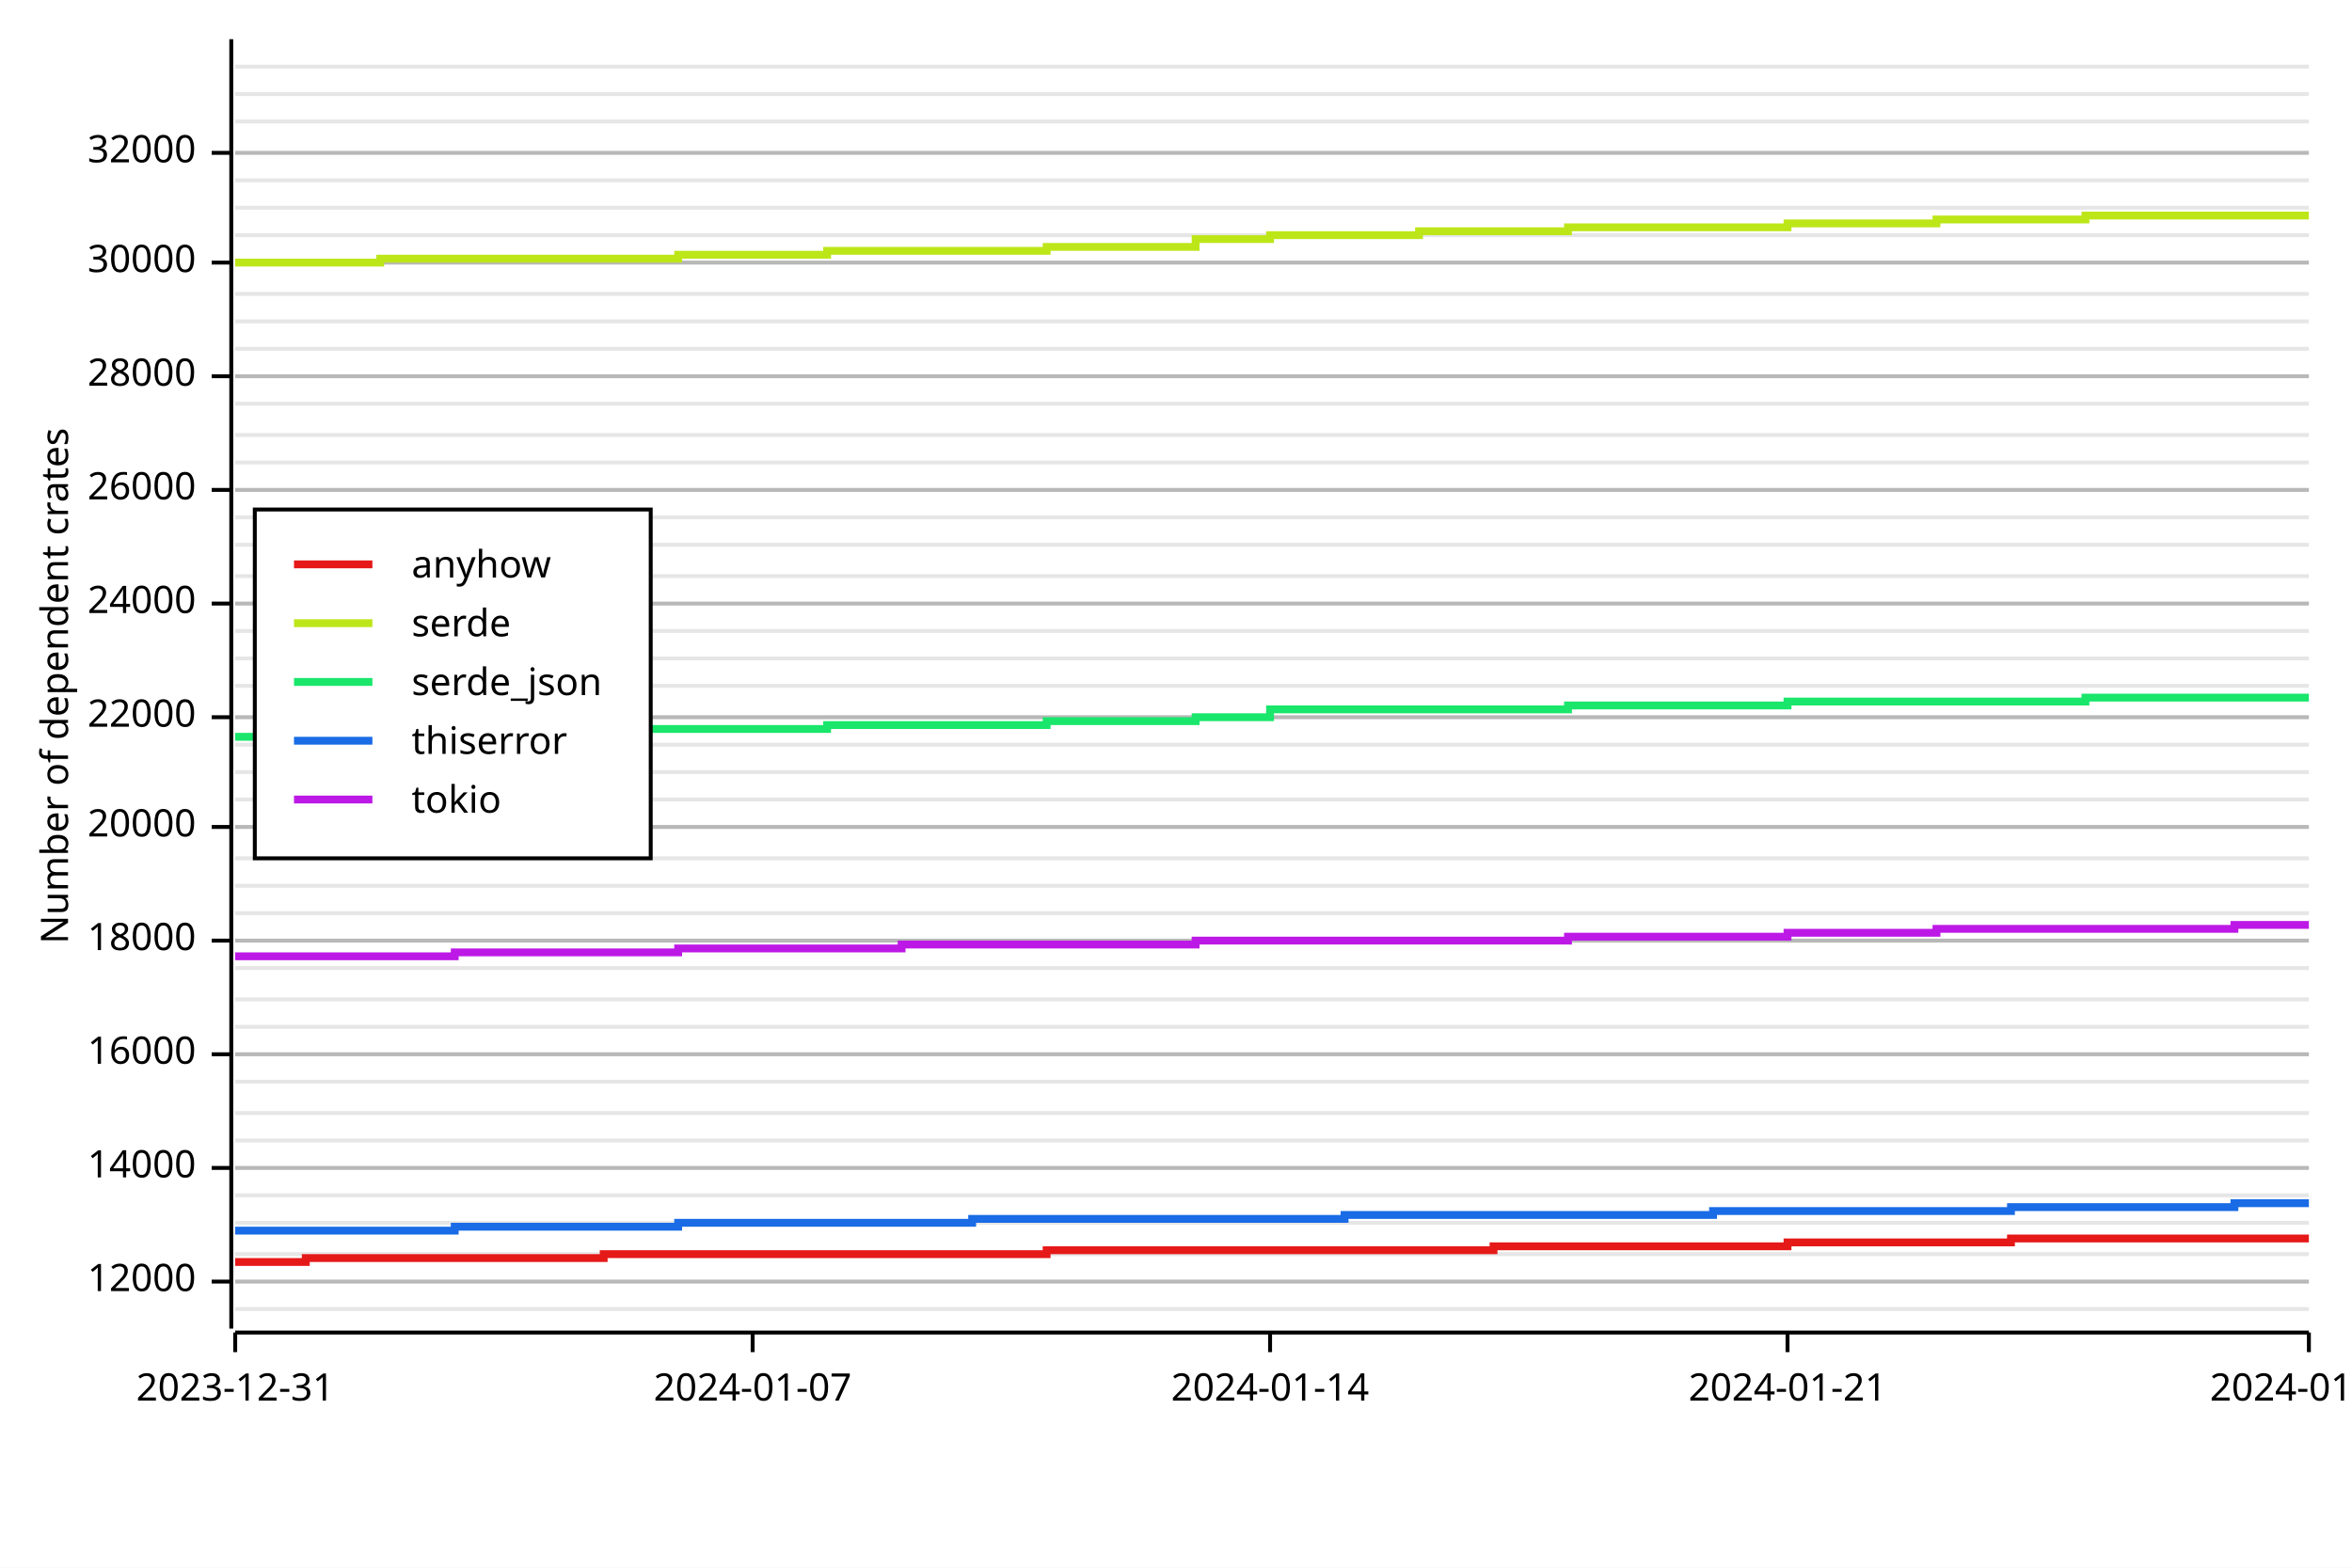
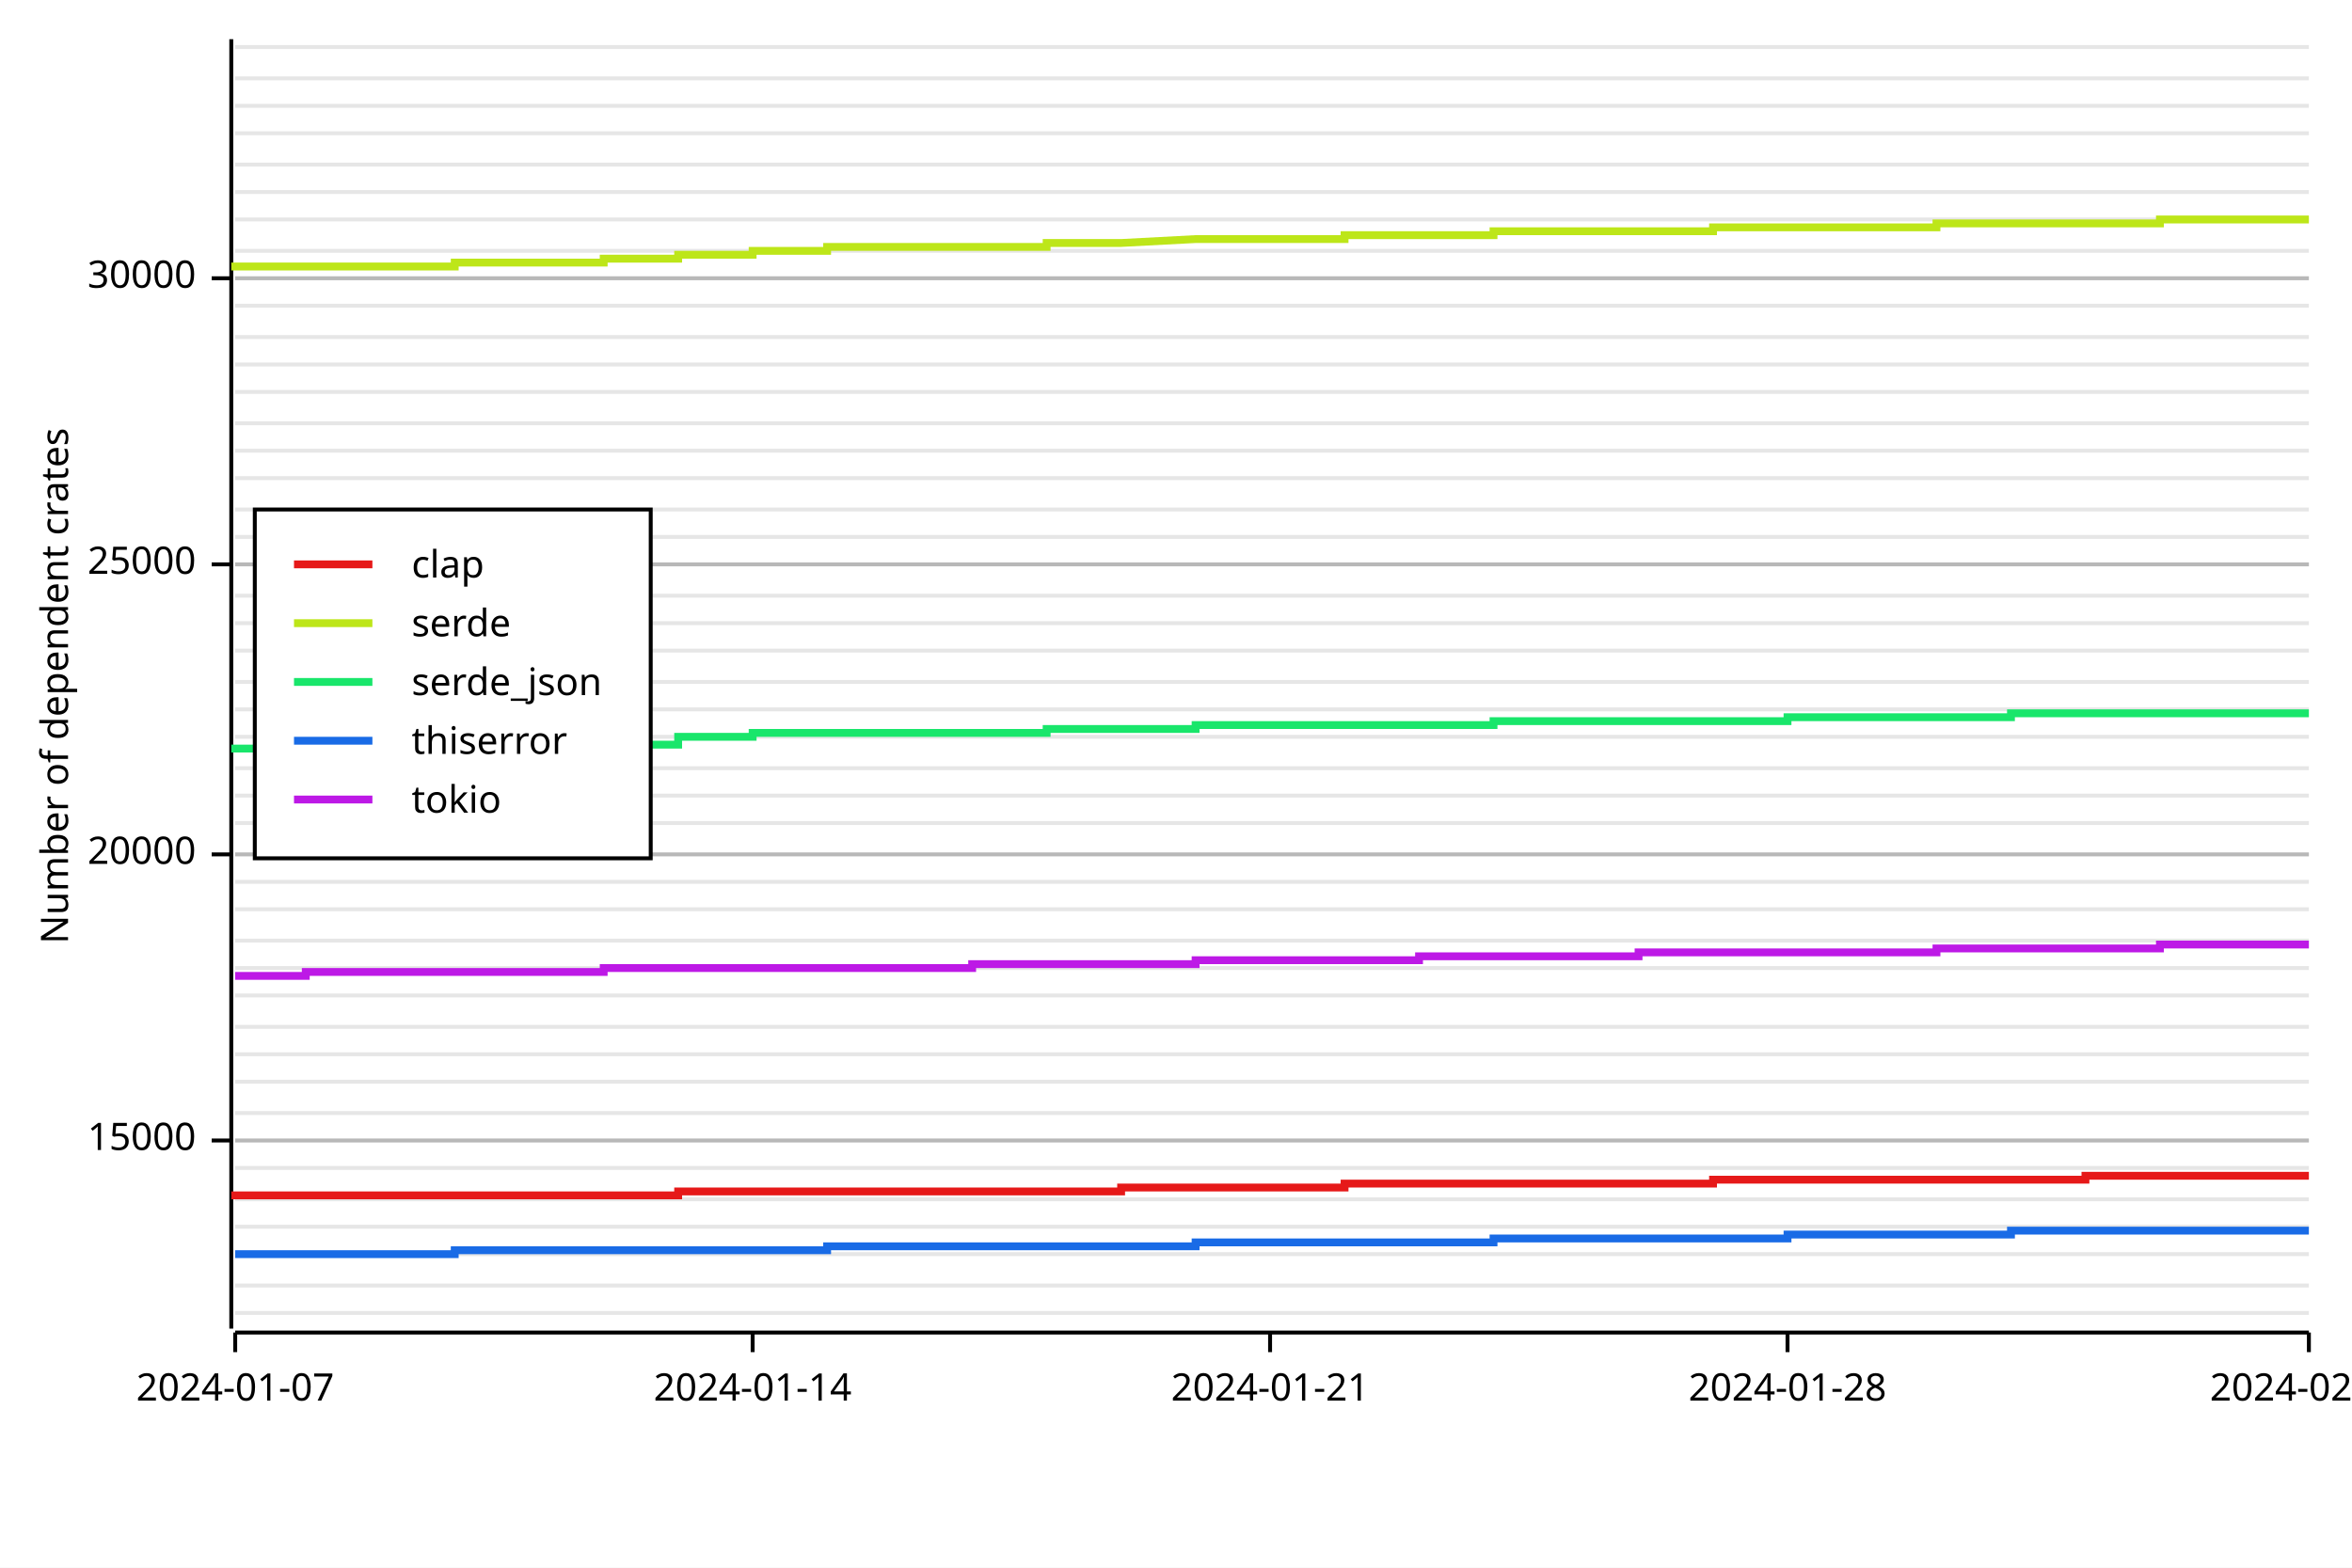
<svg xmlns="http://www.w3.org/2000/svg" width="600" height="400" viewBox="0 0 600 400">
  <rect x="0" y="0" width="600" height="400" opacity="1" fill="#FFFFFF" stroke="none" />
-   <line opacity="0.1" stroke="#000000" stroke-width="1" x1="60" y1="334" x2="589" y2="334" />
-   <line opacity="0.1" stroke="#000000" stroke-width="1" x1="60" y1="327" x2="589" y2="327" />
+   <line opacity="0.1" stroke="#000000" stroke-width="1" x1="60" y1="335" x2="589" y2="335" />
+   <line opacity="0.1" stroke="#000000" stroke-width="1" x1="60" y1="328" x2="589" y2="328" />
  <line opacity="0.1" stroke="#000000" stroke-width="1" x1="60" y1="320" x2="589" y2="320" />
-   <line opacity="0.1" stroke="#000000" stroke-width="1" x1="60" y1="312" x2="589" y2="312" />
-   <line opacity="0.1" stroke="#000000" stroke-width="1" x1="60" y1="305" x2="589" y2="305" />
+   <line opacity="0.1" stroke="#000000" stroke-width="1" x1="60" y1="313" x2="589" y2="313" />
+   <line opacity="0.1" stroke="#000000" stroke-width="1" x1="60" y1="306" x2="589" y2="306" />
  <line opacity="0.1" stroke="#000000" stroke-width="1" x1="60" y1="298" x2="589" y2="298" />
  <line opacity="0.1" stroke="#000000" stroke-width="1" x1="60" y1="291" x2="589" y2="291" />
  <line opacity="0.1" stroke="#000000" stroke-width="1" x1="60" y1="284" x2="589" y2="284" />
  <line opacity="0.1" stroke="#000000" stroke-width="1" x1="60" y1="276" x2="589" y2="276" />
  <line opacity="0.1" stroke="#000000" stroke-width="1" x1="60" y1="269" x2="589" y2="269" />
  <line opacity="0.1" stroke="#000000" stroke-width="1" x1="60" y1="262" x2="589" y2="262" />
-   <line opacity="0.1" stroke="#000000" stroke-width="1" x1="60" y1="255" x2="589" y2="255" />
+   <line opacity="0.1" stroke="#000000" stroke-width="1" x1="60" y1="254" x2="589" y2="254" />
  <line opacity="0.1" stroke="#000000" stroke-width="1" x1="60" y1="247" x2="589" y2="247" />
  <line opacity="0.1" stroke="#000000" stroke-width="1" x1="60" y1="240" x2="589" y2="240" />
-   <line opacity="0.1" stroke="#000000" stroke-width="1" x1="60" y1="233" x2="589" y2="233" />
-   <line opacity="0.1" stroke="#000000" stroke-width="1" x1="60" y1="226" x2="589" y2="226" />
-   <line opacity="0.1" stroke="#000000" stroke-width="1" x1="60" y1="219" x2="589" y2="219" />
-   <line opacity="0.1" stroke="#000000" stroke-width="1" x1="60" y1="211" x2="589" y2="211" />
-   <line opacity="0.1" stroke="#000000" stroke-width="1" x1="60" y1="204" x2="589" y2="204" />
-   <line opacity="0.1" stroke="#000000" stroke-width="1" x1="60" y1="197" x2="589" y2="197" />
-   <line opacity="0.1" stroke="#000000" stroke-width="1" x1="60" y1="190" x2="589" y2="190" />
-   <line opacity="0.1" stroke="#000000" stroke-width="1" x1="60" y1="183" x2="589" y2="183" />
-   <line opacity="0.1" stroke="#000000" stroke-width="1" x1="60" y1="175" x2="589" y2="175" />
-   <line opacity="0.1" stroke="#000000" stroke-width="1" x1="60" y1="168" x2="589" y2="168" />
-   <line opacity="0.1" stroke="#000000" stroke-width="1" x1="60" y1="161" x2="589" y2="161" />
-   <line opacity="0.1" stroke="#000000" stroke-width="1" x1="60" y1="154" x2="589" y2="154" />
-   <line opacity="0.1" stroke="#000000" stroke-width="1" x1="60" y1="147" x2="589" y2="147" />
-   <line opacity="0.1" stroke="#000000" stroke-width="1" x1="60" y1="139" x2="589" y2="139" />
-   <line opacity="0.1" stroke="#000000" stroke-width="1" x1="60" y1="132" x2="589" y2="132" />
-   <line opacity="0.1" stroke="#000000" stroke-width="1" x1="60" y1="125" x2="589" y2="125" />
-   <line opacity="0.1" stroke="#000000" stroke-width="1" x1="60" y1="118" x2="589" y2="118" />
-   <line opacity="0.1" stroke="#000000" stroke-width="1" x1="60" y1="111" x2="589" y2="111" />
-   <line opacity="0.1" stroke="#000000" stroke-width="1" x1="60" y1="103" x2="589" y2="103" />
-   <line opacity="0.1" stroke="#000000" stroke-width="1" x1="60" y1="96" x2="589" y2="96" />
-   <line opacity="0.1" stroke="#000000" stroke-width="1" x1="60" y1="89" x2="589" y2="89" />
-   <line opacity="0.1" stroke="#000000" stroke-width="1" x1="60" y1="82" x2="589" y2="82" />
-   <line opacity="0.1" stroke="#000000" stroke-width="1" x1="60" y1="75" x2="589" y2="75" />
-   <line opacity="0.1" stroke="#000000" stroke-width="1" x1="60" y1="67" x2="589" y2="67" />
-   <line opacity="0.1" stroke="#000000" stroke-width="1" x1="60" y1="60" x2="589" y2="60" />
-   <line opacity="0.1" stroke="#000000" stroke-width="1" x1="60" y1="53" x2="589" y2="53" />
-   <line opacity="0.1" stroke="#000000" stroke-width="1" x1="60" y1="46" x2="589" y2="46" />
-   <line opacity="0.1" stroke="#000000" stroke-width="1" x1="60" y1="39" x2="589" y2="39" />
-   <line opacity="0.1" stroke="#000000" stroke-width="1" x1="60" y1="31" x2="589" y2="31" />
-   <line opacity="0.1" stroke="#000000" stroke-width="1" x1="60" y1="24" x2="589" y2="24" />
-   <line opacity="0.1" stroke="#000000" stroke-width="1" x1="60" y1="17" x2="589" y2="17" />
+   <line opacity="0.1" stroke="#000000" stroke-width="1" x1="60" y1="232" x2="589" y2="232" />
+   <line opacity="0.1" stroke="#000000" stroke-width="1" x1="60" y1="225" x2="589" y2="225" />
+   <line opacity="0.1" stroke="#000000" stroke-width="1" x1="60" y1="218" x2="589" y2="218" />
+   <line opacity="0.1" stroke="#000000" stroke-width="1" x1="60" y1="210" x2="589" y2="210" />
+   <line opacity="0.1" stroke="#000000" stroke-width="1" x1="60" y1="203" x2="589" y2="203" />
+   <line opacity="0.1" stroke="#000000" stroke-width="1" x1="60" y1="196" x2="589" y2="196" />
+   <line opacity="0.1" stroke="#000000" stroke-width="1" x1="60" y1="188" x2="589" y2="188" />
+   <line opacity="0.1" stroke="#000000" stroke-width="1" x1="60" y1="181" x2="589" y2="181" />
+   <line opacity="0.1" stroke="#000000" stroke-width="1" x1="60" y1="174" x2="589" y2="174" />
+   <line opacity="0.1" stroke="#000000" stroke-width="1" x1="60" y1="166" x2="589" y2="166" />
+   <line opacity="0.1" stroke="#000000" stroke-width="1" x1="60" y1="159" x2="589" y2="159" />
+   <line opacity="0.1" stroke="#000000" stroke-width="1" x1="60" y1="152" x2="589" y2="152" />
+   <line opacity="0.1" stroke="#000000" stroke-width="1" x1="60" y1="144" x2="589" y2="144" />
+   <line opacity="0.1" stroke="#000000" stroke-width="1" x1="60" y1="137" x2="589" y2="137" />
+   <line opacity="0.1" stroke="#000000" stroke-width="1" x1="60" y1="130" x2="589" y2="130" />
+   <line opacity="0.1" stroke="#000000" stroke-width="1" x1="60" y1="122" x2="589" y2="122" />
+   <line opacity="0.1" stroke="#000000" stroke-width="1" x1="60" y1="115" x2="589" y2="115" />
+   <line opacity="0.1" stroke="#000000" stroke-width="1" x1="60" y1="108" x2="589" y2="108" />
+   <line opacity="0.1" stroke="#000000" stroke-width="1" x1="60" y1="100" x2="589" y2="100" />
+   <line opacity="0.1" stroke="#000000" stroke-width="1" x1="60" y1="93" x2="589" y2="93" />
+   <line opacity="0.1" stroke="#000000" stroke-width="1" x1="60" y1="86" x2="589" y2="86" />
+   <line opacity="0.1" stroke="#000000" stroke-width="1" x1="60" y1="78" x2="589" y2="78" />
+   <line opacity="0.1" stroke="#000000" stroke-width="1" x1="60" y1="71" x2="589" y2="71" />
+   <line opacity="0.1" stroke="#000000" stroke-width="1" x1="60" y1="64" x2="589" y2="64" />
+   <line opacity="0.1" stroke="#000000" stroke-width="1" x1="60" y1="56" x2="589" y2="56" />
+   <line opacity="0.1" stroke="#000000" stroke-width="1" x1="60" y1="49" x2="589" y2="49" />
+   <line opacity="0.1" stroke="#000000" stroke-width="1" x1="60" y1="42" x2="589" y2="42" />
+   <line opacity="0.1" stroke="#000000" stroke-width="1" x1="60" y1="34" x2="589" y2="34" />
+   <line opacity="0.1" stroke="#000000" stroke-width="1" x1="60" y1="27" x2="589" y2="27" />
+   <line opacity="0.1" stroke="#000000" stroke-width="1" x1="60" y1="20" x2="589" y2="20" />
+   <line opacity="0.1" stroke="#000000" stroke-width="1" x1="60" y1="12" x2="589" y2="12" />
  <text x="10" y="175" dy="0.76em" text-anchor="middle" font-family="sans-serif" font-size="9.677" opacity="1" fill="#000000" transform="rotate(270, 10, 175)">
Number of dependent crates
</text>
-   <line opacity="0.2" stroke="#000000" stroke-width="1" x1="60" y1="327" x2="589" y2="327" />
-   <line opacity="0.2" stroke="#000000" stroke-width="1" x1="60" y1="298" x2="589" y2="298" />
-   <line opacity="0.2" stroke="#000000" stroke-width="1" x1="60" y1="269" x2="589" y2="269" />
-   <line opacity="0.2" stroke="#000000" stroke-width="1" x1="60" y1="240" x2="589" y2="240" />
-   <line opacity="0.2" stroke="#000000" stroke-width="1" x1="60" y1="211" x2="589" y2="211" />
-   <line opacity="0.2" stroke="#000000" stroke-width="1" x1="60" y1="183" x2="589" y2="183" />
-   <line opacity="0.2" stroke="#000000" stroke-width="1" x1="60" y1="154" x2="589" y2="154" />
-   <line opacity="0.2" stroke="#000000" stroke-width="1" x1="60" y1="125" x2="589" y2="125" />
-   <line opacity="0.2" stroke="#000000" stroke-width="1" x1="60" y1="96" x2="589" y2="96" />
-   <line opacity="0.2" stroke="#000000" stroke-width="1" x1="60" y1="67" x2="589" y2="67" />
-   <line opacity="0.2" stroke="#000000" stroke-width="1" x1="60" y1="39" x2="589" y2="39" />
+   <line opacity="0.2" stroke="#000000" stroke-width="1" x1="60" y1="291" x2="589" y2="291" />
+   <line opacity="0.2" stroke="#000000" stroke-width="1" x1="60" y1="218" x2="589" y2="218" />
+   <line opacity="0.2" stroke="#000000" stroke-width="1" x1="60" y1="144" x2="589" y2="144" />
+   <line opacity="0.2" stroke="#000000" stroke-width="1" x1="60" y1="71" x2="589" y2="71" />
  <polyline fill="none" opacity="1" stroke="#000000" stroke-width="1" points="59,10 59,339 " />
-   <text x="50" y="327" dy="0.5ex" text-anchor="end" font-family="sans-serif" font-size="9.677" opacity="1" fill="#000000">
- 12000
+   <text x="50" y="291" dy="0.5ex" text-anchor="end" font-family="sans-serif" font-size="9.677" opacity="1" fill="#000000">
+ 15000
</text>
-   <polyline fill="none" opacity="1" stroke="#000000" stroke-width="1" points="54,327 59,327 " />
-   <text x="50" y="298" dy="0.5ex" text-anchor="end" font-family="sans-serif" font-size="9.677" opacity="1" fill="#000000">
- 14000
- </text>
-   <polyline fill="none" opacity="1" stroke="#000000" stroke-width="1" points="54,298 59,298 " />
-   <text x="50" y="269" dy="0.5ex" text-anchor="end" font-family="sans-serif" font-size="9.677" opacity="1" fill="#000000">
- 16000
- </text>
-   <polyline fill="none" opacity="1" stroke="#000000" stroke-width="1" points="54,269 59,269 " />
-   <text x="50" y="240" dy="0.5ex" text-anchor="end" font-family="sans-serif" font-size="9.677" opacity="1" fill="#000000">
- 18000
- </text>
-   <polyline fill="none" opacity="1" stroke="#000000" stroke-width="1" points="54,240 59,240 " />
-   <text x="50" y="211" dy="0.5ex" text-anchor="end" font-family="sans-serif" font-size="9.677" opacity="1" fill="#000000">
+   <polyline fill="none" opacity="1" stroke="#000000" stroke-width="1" points="54,291 59,291 " />
+   <text x="50" y="218" dy="0.5ex" text-anchor="end" font-family="sans-serif" font-size="9.677" opacity="1" fill="#000000">
20000
</text>
-   <polyline fill="none" opacity="1" stroke="#000000" stroke-width="1" points="54,211 59,211 " />
-   <text x="50" y="183" dy="0.5ex" text-anchor="end" font-family="sans-serif" font-size="9.677" opacity="1" fill="#000000">
- 22000
+   <polyline fill="none" opacity="1" stroke="#000000" stroke-width="1" points="54,218 59,218 " />
+   <text x="50" y="144" dy="0.5ex" text-anchor="end" font-family="sans-serif" font-size="9.677" opacity="1" fill="#000000">
+ 25000
</text>
-   <polyline fill="none" opacity="1" stroke="#000000" stroke-width="1" points="54,183 59,183 " />
-   <text x="50" y="154" dy="0.5ex" text-anchor="end" font-family="sans-serif" font-size="9.677" opacity="1" fill="#000000">
- 24000
- </text>
-   <polyline fill="none" opacity="1" stroke="#000000" stroke-width="1" points="54,154 59,154 " />
-   <text x="50" y="125" dy="0.5ex" text-anchor="end" font-family="sans-serif" font-size="9.677" opacity="1" fill="#000000">
- 26000
- </text>
-   <polyline fill="none" opacity="1" stroke="#000000" stroke-width="1" points="54,125 59,125 " />
-   <text x="50" y="96" dy="0.5ex" text-anchor="end" font-family="sans-serif" font-size="9.677" opacity="1" fill="#000000">
- 28000
- </text>
-   <polyline fill="none" opacity="1" stroke="#000000" stroke-width="1" points="54,96 59,96 " />
-   <text x="50" y="67" dy="0.5ex" text-anchor="end" font-family="sans-serif" font-size="9.677" opacity="1" fill="#000000">
+   <polyline fill="none" opacity="1" stroke="#000000" stroke-width="1" points="54,144 59,144 " />
+   <text x="50" y="71" dy="0.5ex" text-anchor="end" font-family="sans-serif" font-size="9.677" opacity="1" fill="#000000">
30000
</text>
-   <polyline fill="none" opacity="1" stroke="#000000" stroke-width="1" points="54,67 59,67 " />
-   <text x="50" y="39" dy="0.5ex" text-anchor="end" font-family="sans-serif" font-size="9.677" opacity="1" fill="#000000">
- 32000
- </text>
-   <polyline fill="none" opacity="1" stroke="#000000" stroke-width="1" points="54,39 59,39 " />
+   <polyline fill="none" opacity="1" stroke="#000000" stroke-width="1" points="54,71 59,71 " />
  <polyline fill="none" opacity="1" stroke="#000000" stroke-width="1" points="60,340 589,340 " />
  <text x="60" y="350" dy="0.76em" text-anchor="middle" font-family="sans-serif" font-size="9.677" opacity="1" fill="#000000">
- 2023-12-31
+ 2024-01-07
</text>
  <polyline fill="none" opacity="1" stroke="#000000" stroke-width="1" points="60,340 60,345 " />
  <text x="192" y="350" dy="0.76em" text-anchor="middle" font-family="sans-serif" font-size="9.677" opacity="1" fill="#000000">
- 2024-01-07
+ 2024-01-14
</text>
  <polyline fill="none" opacity="1" stroke="#000000" stroke-width="1" points="192,340 192,345 " />
  <text x="324" y="350" dy="0.76em" text-anchor="middle" font-family="sans-serif" font-size="9.677" opacity="1" fill="#000000">
- 2024-01-14
+ 2024-01-21
</text>
  <polyline fill="none" opacity="1" stroke="#000000" stroke-width="1" points="324,340 324,345 " />
  <text x="456" y="350" dy="0.76em" text-anchor="middle" font-family="sans-serif" font-size="9.677" opacity="1" fill="#000000">
- 2024-01-21
+ 2024-01-28
</text>
  <polyline fill="none" opacity="1" stroke="#000000" stroke-width="1" points="456,340 456,345 " />
  <text x="589" y="350" dy="0.76em" text-anchor="middle" font-family="sans-serif" font-size="9.677" opacity="1" fill="#000000">
- 2024-01-28
+ 2024-02-04
</text>
  <polyline fill="none" opacity="1" stroke="#000000" stroke-width="1" points="589,340 589,345 " />
-   <polyline fill="none" opacity="1" stroke="#E61919" stroke-width="2" points="60,322 60,322 78,322 78,321 97,321 97,321 116,321 116,321 135,321 135,321 154,321 154,320 173,320 173,320 192,320 192,320 211,320 211,320 230,320 230,320 248,320 248,320 267,320 267,319 286,319 286,319 305,319 305,319 324,319 324,319 343,319 343,319 362,319 362,319 381,319 381,318 400,318 400,318 418,318 418,318 437,318 437,318 456,318 456,317 475,317 475,317 494,317 494,317 513,317 513,316 532,316 532,316 551,316 551,316 570,316 570,316 589,316 " />
-   <polyline fill="none" opacity="1" stroke="#BDE619" stroke-width="2" points="60,67 60,67 78,67 78,67 97,67 97,66 116,66 116,66 135,66 135,66 154,66 154,66 173,66 173,65 192,65 192,65 211,65 211,64 230,64 230,64 248,64 248,64 267,64 267,63 286,63 286,63 305,63 305,61 324,61 324,60 343,60 343,60 362,60 362,59 381,59 381,59 400,59 400,58 418,58 418,58 437,58 437,58 456,58 456,57 475,57 475,57 494,57 494,56 513,56 513,56 532,56 532,55 551,55 551,55 570,55 570,55 589,55 " />
-   <polyline fill="none" opacity="1" stroke="#19E66B" stroke-width="2" points="60,188 60,188 78,188 78,188 97,188 97,187 116,187 116,187 135,187 135,187 154,187 154,186 173,186 173,186 192,186 192,186 211,186 211,185 230,185 230,185 248,185 248,185 267,185 267,184 286,184 286,184 305,184 305,183 324,183 324,181 343,181 343,181 362,181 362,181 381,181 381,181 400,181 400,180 418,180 418,180 437,180 437,180 456,180 456,179 475,179 475,179 494,179 494,179 513,179 513,179 532,179 532,178 551,178 551,178 570,178 570,178 589,178 " />
-   <polyline fill="none" opacity="1" stroke="#196BE6" stroke-width="2" points="60,314 60,314 78,314 78,314 97,314 97,314 116,314 116,313 135,313 135,313 154,313 154,313 173,313 173,312 192,312 192,312 211,312 211,312 230,312 230,312 248,312 248,311 267,311 267,311 286,311 286,311 305,311 305,311 324,311 324,311 343,311 343,310 362,310 362,310 381,310 381,310 400,310 400,310 418,310 418,310 437,310 437,309 456,309 456,309 475,309 475,309 494,309 494,309 513,309 513,308 532,308 532,308 551,308 551,308 570,308 570,307 589,307 " />
-   <polyline fill="none" opacity="1" stroke="#BD19E6" stroke-width="2" points="60,244 60,244 78,244 78,244 97,244 97,244 116,244 116,243 135,243 135,243 154,243 154,243 173,243 173,242 192,242 192,242 211,242 211,242 230,242 230,241 248,241 248,241 267,241 267,241 286,241 286,241 305,241 305,240 324,240 324,240 343,240 343,240 362,240 362,240 381,240 381,240 400,240 400,239 418,239 418,239 437,239 437,239 456,239 456,238 475,238 475,238 494,238 494,237 513,237 513,237 532,237 532,237 551,237 551,237 570,237 570,236 589,236 " />
+   <polyline fill="none" opacity="1" stroke="#E61919" stroke-width="2" points="60,306 60,305 78,305 78,305 97,305 97,305 116,305 116,305 135,305 135,305 154,305 154,305 173,305 173,304 192,304 192,304 211,304 211,304 230,304 230,304 248,304 248,304 267,304 267,304 286,304 286,303 305,303 305,303 324,303 324,303 343,303 343,302 362,302 362,302 381,302 381,302 400,302 400,302 418,302 418,302 437,302 437,301 456,301 456,301 475,301 475,301 494,301 494,301 513,301 513,301 532,301 532,300 551,300 551,300 570,300 570,300 589,300 " />
+   <polyline fill="none" opacity="1" stroke="#BDE619" stroke-width="2" points="60,69 60,68 78,68 78,68 97,68 97,68 116,68 116,67 135,67 135,67 154,67 154,66 173,66 173,65 192,65 192,64 211,64 211,63 230,63 230,63 248,63 248,63 267,63 267,62 286,62 286,62 305,61 305,61 324,61 324,61 343,61 343,60 362,60 362,60 381,60 381,59 400,59 400,59 418,59 418,59 437,59 437,58 456,58 456,58 475,58 475,58 494,58 494,57 513,57 513,57 532,57 532,57 551,57 551,56 570,56 570,56 589,56 " />
+   <polyline fill="none" opacity="1" stroke="#19E66B" stroke-width="2" points="60,192 60,191 78,191 78,191 97,191 97,191 116,191 116,191 135,191 135,190 154,190 154,190 173,190 173,188 192,188 192,187 211,187 211,187 230,187 230,187 248,187 248,187 267,187 267,186 286,186 286,186 305,186 305,185 324,185 324,185 343,185 343,185 362,185 362,185 381,185 381,184 400,184 400,184 418,184 418,184 437,184 437,184 456,184 456,183 475,183 475,183 494,183 494,183 513,183 513,182 532,182 532,182 551,182 551,182 570,182 570,182 589,182 " />
+   <polyline fill="none" opacity="1" stroke="#196BE6" stroke-width="2" points="60,320 60,320 78,320 78,320 97,320 97,320 116,320 116,319 135,319 135,319 154,319 154,319 173,319 173,319 192,319 192,319 211,319 211,318 230,318 230,318 248,318 248,318 267,318 267,318 286,318 286,318 305,318 305,317 324,317 324,317 343,317 343,317 362,317 362,317 381,317 381,316 400,316 400,316 418,316 418,316 437,316 437,316 456,316 456,315 475,315 475,315 494,315 494,315 513,315 513,314 532,314 532,314 551,314 551,314 570,314 570,314 589,314 " />
+   <polyline fill="none" opacity="1" stroke="#BD19E6" stroke-width="2" points="60,249 60,249 78,249 78,248 97,248 97,248 116,248 116,248 135,248 135,248 154,248 154,247 173,247 173,247 192,247 192,247 211,247 211,247 230,247 230,247 248,247 248,246 267,246 267,246 286,246 286,246 305,246 305,245 324,245 324,245 343,245 343,245 362,245 362,244 381,244 381,244 400,244 400,244 418,244 418,243 437,243 437,243 456,243 456,243 475,243 475,243 494,243 494,242 513,242 513,242 532,242 532,242 551,242 551,241 570,241 570,241 589,241 " />
  <rect x="65" y="130" width="101" height="89" opacity="1" fill="#FFFFFF" stroke="none" />
  <rect x="65" y="130" width="101" height="89" opacity="1" fill="none" stroke="#000000" />
  <text x="105" y="140" dy="0.76em" text-anchor="start" font-family="sans-serif" font-size="9.677" opacity="1" fill="#000000">
- anyhow
+ clap
</text>
  <text x="105" y="155" dy="0.76em" text-anchor="start" font-family="sans-serif" font-size="9.677" opacity="1" fill="#000000">
serde
</text>
  <text x="105" y="170" dy="0.76em" text-anchor="start" font-family="sans-serif" font-size="9.677" opacity="1" fill="#000000">
serde_json
</text>
  <text x="105" y="185" dy="0.76em" text-anchor="start" font-family="sans-serif" font-size="9.677" opacity="1" fill="#000000">
thiserror
</text>
  <text x="105" y="200" dy="0.76em" text-anchor="start" font-family="sans-serif" font-size="9.677" opacity="1" fill="#000000">
tokio
</text>
  <polyline fill="none" opacity="1" stroke="#E61919" stroke-width="2" points="75,144 95,144 " />
  <polyline fill="none" opacity="1" stroke="#BDE619" stroke-width="2" points="75,159 95,159 " />
  <polyline fill="none" opacity="1" stroke="#19E66B" stroke-width="2" points="75,174 95,174 " />
  <polyline fill="none" opacity="1" stroke="#196BE6" stroke-width="2" points="75,189 95,189 " />
  <polyline fill="none" opacity="1" stroke="#BD19E6" stroke-width="2" points="75,204 95,204 " />
</svg>
